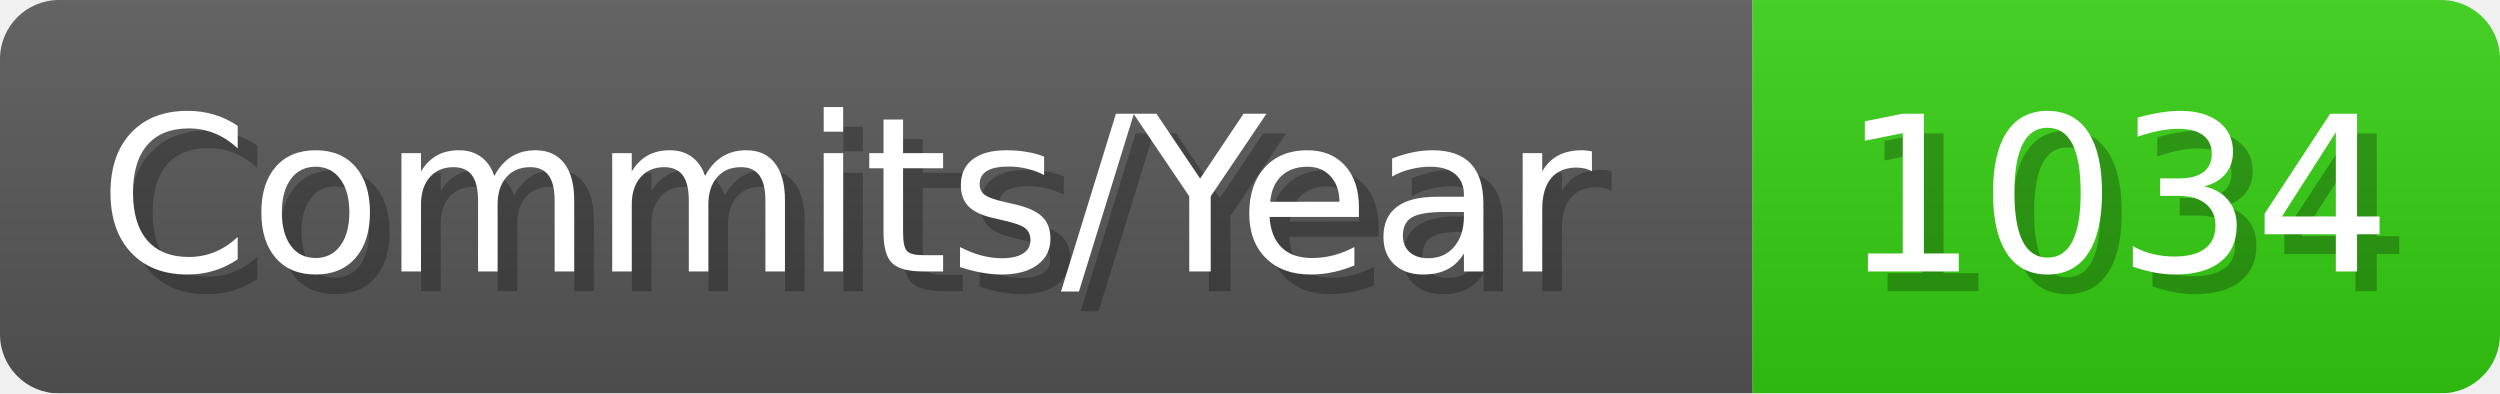
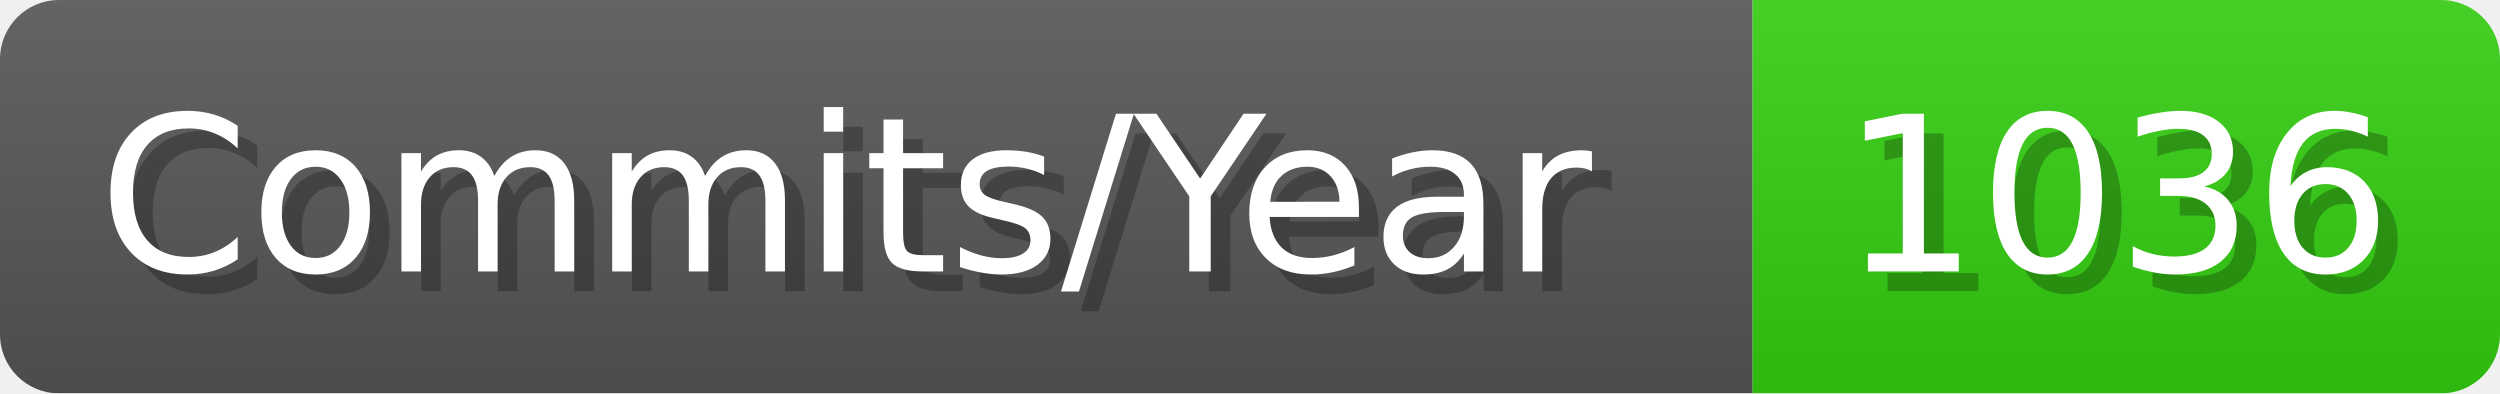
- <svg xmlns="http://www.w3.org/2000/svg" width="127.1" height="20" viewBox="0 0 1271 200" role="img" aria-label="Commits/Year: 1034">
+ <svg xmlns="http://www.w3.org/2000/svg" width="127.1" height="20" viewBox="0 0 1271 200" role="img" aria-label="Commits/Year: 1036">
  <linearGradient id="aUPdi" x2="0" y2="100%">
    <stop offset="0" stop-opacity=".1" stop-color="#EEE" />
    <stop offset="1" stop-opacity=".1" />
  </linearGradient>
  <mask id="WfAiQ">
    <rect width="1271" height="200" rx="30" fill="#FFF" />
  </mask>
  <g mask="url(#WfAiQ)">
    <rect width="891" height="200" fill="#555" />
    <rect width="380" height="200" fill="#3C1" x="891" />
    <rect width="1271" height="200" fill="url(#aUPdi)" />
  </g>
  <g aria-hidden="true" fill="#fff" text-anchor="start" font-family="Verdana,DejaVu Sans,sans-serif" font-size="110">
    <text x="60" y="148" textLength="791" fill="#000" opacity="0.25">Commits/Year</text>
    <text x="50" y="138" textLength="791">Commits/Year</text>
-     <text x="946" y="148" textLength="280" fill="#000" opacity="0.25">1034</text>
-     <text x="936" y="138" textLength="280">1034</text>
+     <text x="946" y="148" textLength="280" fill="#000" opacity="0.25">1036</text>
+     <text x="936" y="138" textLength="280">1036</text>
  </g>
</svg>
